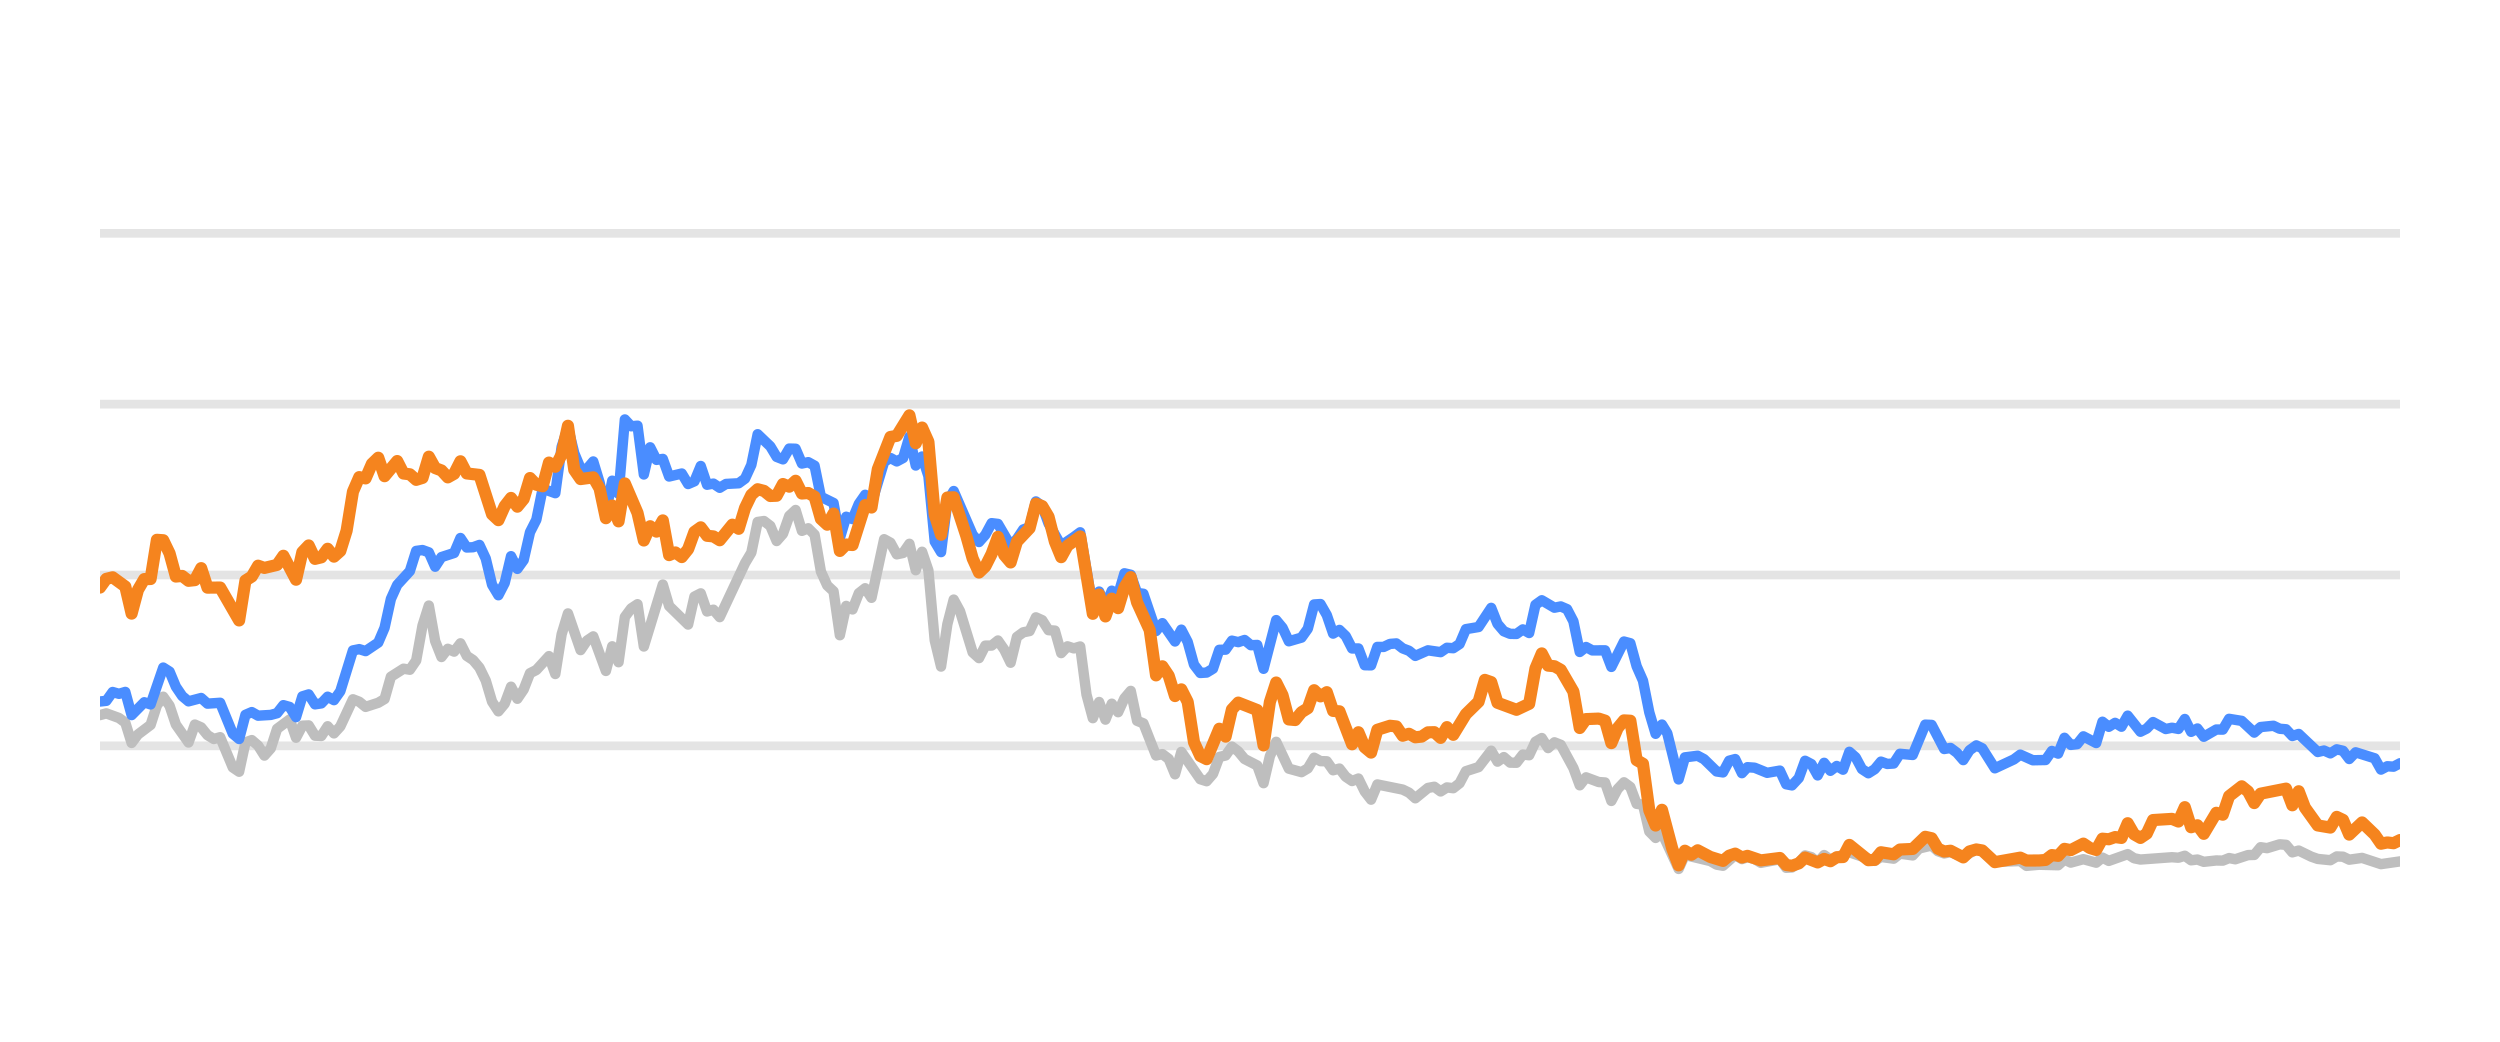
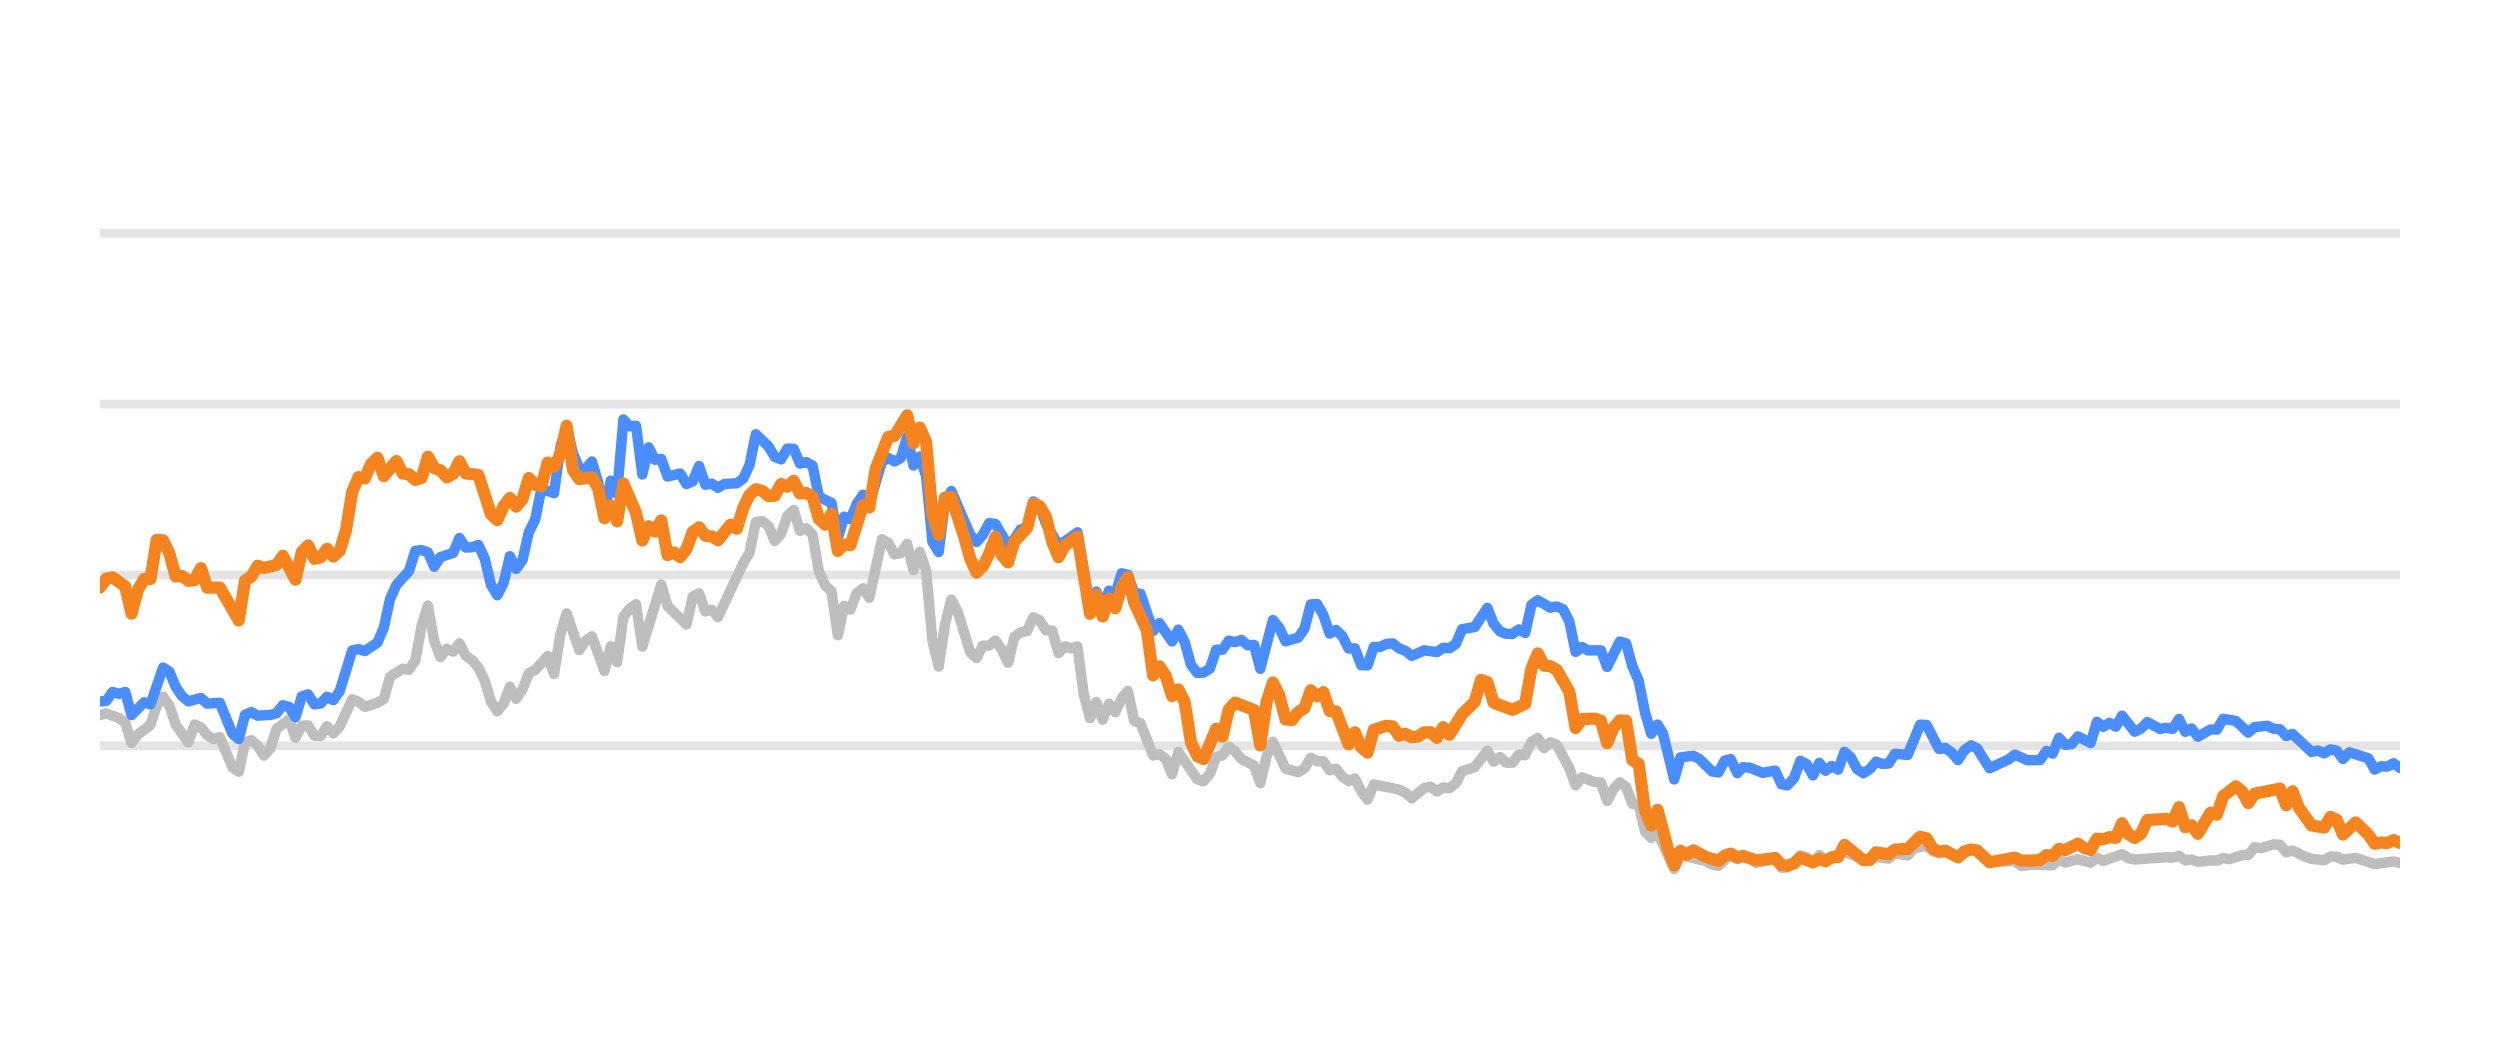
<svg xmlns="http://www.w3.org/2000/svg" width="144pt" height="60pt" viewBox="0 0 144 60" version="1.1">
  <defs>
    <style type="text/css">*{stroke-linejoin: round; stroke-linecap: butt}</style>
  </defs>
  <g id="figure_1">
    <g id="patch_1">
      <path d="M 0 60  L 144 60  L 144 0  L 0 0  L 0 60  z " style="fill: none; opacity: 0" />
    </g>
    <g id="axes_1">
      <g id="patch_2">
        <path d="M 5.76 52.8  L 138.24 52.8  L 138.24 3.6  L 5.76 3.6  L 5.76 52.8  z " style="fill: none" />
      </g>
      <g id="matplotlib.axis_1" />
      <g id="matplotlib.axis_2" />
      <g id="line2d_1">
-         <path d="M 5.76 42.96  L 138.24 42.96  " clip-path="url(#p1dc2edb512)" style="fill: none; stroke: #b2b2b2; stroke-opacity: 0.35; stroke-width: 0.5; stroke-linecap: square" />
+         <path d="M 5.76 42.96  L 138.24 42.96  " clip-path="url(#p7a527b574d)" style="fill: none; stroke: #b2b2b2; stroke-opacity: 0.35; stroke-width: 0.5; stroke-linecap: square" />
      </g>
      <g id="line2d_2">
-         <path d="M 5.76 33.12  L 138.24 33.12  " clip-path="url(#p1dc2edb512)" style="fill: none; stroke: #b2b2b2; stroke-opacity: 0.35; stroke-width: 0.5; stroke-linecap: square" />
+         <path d="M 5.76 33.12  L 138.24 33.12  " clip-path="url(#p7a527b574d)" style="fill: none; stroke: #b2b2b2; stroke-opacity: 0.35; stroke-width: 0.5; stroke-linecap: square" />
      </g>
      <g id="line2d_3">
-         <path d="M 5.76 23.28  L 138.24 23.28  " clip-path="url(#p1dc2edb512)" style="fill: none; stroke: #b2b2b2; stroke-opacity: 0.35; stroke-width: 0.5; stroke-linecap: square" />
+         <path d="M 5.76 23.28  L 138.24 23.28  " clip-path="url(#p7a527b574d)" style="fill: none; stroke: #b2b2b2; stroke-opacity: 0.35; stroke-width: 0.5; stroke-linecap: square" />
      </g>
      <g id="line2d_4">
-         <path d="M 5.76 13.44  L 138.24 13.44  " clip-path="url(#p1dc2edb512)" style="fill: none; stroke: #b2b2b2; stroke-opacity: 0.35; stroke-width: 0.5; stroke-linecap: square" />
+         <path d="M 5.76 13.44  L 138.24 13.44  " clip-path="url(#p7a527b574d)" style="fill: none; stroke: #b2b2b2; stroke-opacity: 0.35; stroke-width: 0.5; stroke-linecap: square" />
      </g>
      <g id="line2d_5">
-         <path d="M 5.76 41.189  L 6.124 41.09  L 6.853 41.356  L 7.217 41.622  L 7.581 42.793  L 7.945 42.306  L 8.674 41.755  L 9.038 40.628  L 9.402 40.131  L 9.767 40.648  L 10.131 41.735  L 10.859 42.768  L 11.224 41.735  L 11.588 41.897  L 11.952 42.345  L 12.316 42.566  L 12.681 42.463  L 13.409 44.205  L 13.773 44.451  L 14.138 42.763  L 14.502 42.63  L 14.866 42.945  L 15.23 43.521  L 15.595 43.108  L 15.959 41.981  L 16.687 41.44  L 17.052 42.493  L 17.416 41.799  L 17.78 41.784  L 18.144 42.375  L 18.508 42.394  L 18.873 41.833  L 19.237 42.242  L 19.601 41.843  L 20.33 40.279  L 20.694 40.421  L 21.058 40.716  L 21.787 40.48  L 22.151 40.264  L 22.515 38.98  L 23.244 38.517  L 23.608 38.576  L 23.972 38.045  L 24.336 36.033  L 24.701 34.881  L 25.065 36.923  L 25.429 37.843  L 25.793 37.371  L 26.158 37.533  L 26.522 37.056  L 26.886 37.779  L 27.25 38.02  L 27.615 38.453  L 27.979 39.196  L 28.343 40.416  L 28.707 40.972  L 29.071 40.534  L 29.436 39.555  L 29.8 40.249  L 30.164 39.713  L 30.528 38.778  L 30.893 38.591  L 31.621 37.794  L 31.985 38.822  L 32.35 36.534  L 32.714 35.334  L 33.442 37.445  L 33.807 36.903  L 34.171 36.657  L 34.899 38.645  L 35.264 37.228  L 35.628 38.143  L 35.992 35.536  L 36.356 35.044  L 36.721 34.803  L 37.085 37.238  L 38.178 33.671  L 38.542 34.906  L 39.635 35.974  L 39.999 34.365  L 40.363 34.178  L 40.727 35.221  L 41.091 35.118  L 41.456 35.546  L 42.913 32.441  L 43.277 31.831  L 43.641 30.065  L 44.005 30.011  L 44.37 30.291  L 44.734 31.162  L 45.098 30.749  L 45.462 29.715  L 45.827 29.376  L 46.191 30.576  L 46.555 30.429  L 46.919 30.793  L 47.284 32.918  L 47.648 33.72  L 48.012 34.06  L 48.376 36.589  L 48.741 34.901  L 49.105 35.103  L 49.469 34.168  L 49.833 33.883  L 50.198 34.434  L 50.926 31.059  L 51.29 31.26  L 51.654 31.929  L 52.019 31.851  L 52.383 31.324  L 52.747 32.844  L 53.111 31.782  L 53.476 32.859  L 53.84 36.884  L 54.204 38.394  L 54.568 35.954  L 54.933 34.537  L 55.297 35.206  L 56.025 37.578  L 56.39 37.907  L 56.754 37.189  L 57.118 37.184  L 57.482 36.894  L 57.847 37.42  L 58.211 38.173  L 58.575 36.687  L 58.939 36.421  L 59.304 36.348  L 59.668 35.56  L 60.032 35.723  L 60.396 36.298  L 60.761 36.323  L 61.125 37.617  L 61.489 37.228  L 61.853 37.346  L 62.218 37.238  L 62.582 40.008  L 62.946 41.366  L 63.31 40.436  L 63.674 41.45  L 64.039 40.534  L 64.403 41.022  L 64.767 40.224  L 65.131 39.796  L 65.496 41.518  L 65.86 41.666  L 66.588 43.516  L 66.953 43.437  L 67.317 43.713  L 67.681 44.598  L 68.045 43.309  L 69.138 44.884  L 69.502 44.997  L 69.867 44.579  L 70.231 43.6  L 70.595 43.516  L 70.959 43.004  L 71.324 43.28  L 71.688 43.718  L 72.416 44.092  L 72.781 45.11  L 73.145 43.555  L 73.509 42.729  L 74.238 44.274  L 74.966 44.475  L 75.33 44.259  L 75.694 43.644  L 76.059 43.841  L 76.423 43.851  L 76.787 44.367  L 77.151 44.269  L 77.516 44.741  L 77.88 44.987  L 78.244 44.844  L 78.608 45.587  L 78.973 46.06  L 79.337 45.184  L 80.794 45.479  L 81.158 45.656  L 81.522 45.981  L 82.251 45.386  L 82.615 45.317  L 82.979 45.587  L 83.344 45.356  L 83.708 45.4  L 84.072 45.115  L 84.436 44.421  L 85.165 44.185  L 85.893 43.24  L 86.257 43.87  L 86.622 43.609  L 86.986 43.929  L 87.35 43.934  L 87.714 43.462  L 88.079 43.501  L 88.443 42.724  L 88.807 42.512  L 89.171 43.088  L 89.536 42.758  L 89.9 42.901  L 90.628 44.239  L 90.993 45.233  L 91.357 44.775  L 92.085 45.046  L 92.45 45.071  L 92.814 46.133  L 93.178 45.445  L 93.542 45.061  L 93.907 45.331  L 94.271 46.301  L 94.635 46.345  L 94.999 47.895  L 95.364 48.264  L 95.728 47.964  L 96.689 50.05  L 97.051 49.248  L 98.515 49.597  L 98.878 49.804  L 99.242 49.868  L 99.947 49.248  L 100.335 49.484  L 100.653 49.376  L 101.063 49.479  L 101.426 49.7  L 102.519 49.494  L 102.884 49.986  L 103.218 49.966  L 103.611 49.7  L 103.974 49.272  L 104.338 49.371  L 104.698 49.681  L 105.07 49.253  L 105.431 49.513  L 106.523 49.09  L 107.981 49.587  L 108.343 49.361  L 109.073 49.459  L 109.437 49.169  L 110.172 49.272  L 110.537 48.874  L 111.262 48.702  L 111.626 49.031  L 111.987 49.159  L 112.349 49.08  L 113.084 49.366  L 113.836 48.908  L 114.178 49.051  L 114.903 49.646  L 116.367 49.597  L 116.726 49.873  L 117.452 49.809  L 118.549 49.838  L 118.914 49.509  L 119.277 49.686  L 120.003 49.489  L 120.74 49.691  L 121.102 49.4  L 121.466 49.587  L 122.555 49.199  L 122.924 49.435  L 123.289 49.509  L 125.106 49.376  L 125.476 49.405  L 125.844 49.292  L 126.209 49.553  L 126.572 49.509  L 126.937 49.641  L 127.66 49.563  L 128.032 49.572  L 128.396 49.425  L 128.752 49.494  L 129.487 49.253  L 129.845 49.243  L 130.211 48.8  L 130.583 48.854  L 131.309 48.633  L 131.675 48.662  L 132.039 49.095  L 132.405 48.992  L 133.134 49.346  L 133.502 49.474  L 134.229 49.548  L 134.595 49.331  L 134.957 49.346  L 135.316 49.518  L 136.055 49.415  L 137.145 49.774  L 138.24 49.617  L 138.24 49.617  " clip-path="url(#p1dc2edb512)" style="fill: none; stroke: #bebebe; stroke-width: 0.6; stroke-linecap: round" />
+         <path d="M 5.76 41.189  L 6.123 41.09  L 6.85 41.356  L 7.213 41.622  L 7.576 42.793  L 7.939 42.306  L 8.666 41.755  L 9.029 40.628  L 9.392 40.131  L 9.756 40.648  L 10.119 41.735  L 10.845 42.768  L 11.208 41.735  L 11.572 41.897  L 11.935 42.345  L 12.298 42.566  L 12.661 42.463  L 13.388 44.205  L 13.751 44.451  L 14.114 42.763  L 14.477 42.63  L 14.841 42.945  L 15.204 43.521  L 15.567 43.108  L 15.93 41.981  L 16.657 41.44  L 17.02 42.493  L 17.383 41.799  L 17.747 41.784  L 18.11 42.375  L 18.473 42.394  L 18.836 41.833  L 19.199 42.242  L 19.563 41.843  L 20.289 40.279  L 20.652 40.421  L 21.016 40.716  L 21.742 40.48  L 22.105 40.264  L 22.469 38.98  L 23.195 38.517  L 23.558 38.576  L 23.921 38.045  L 24.285 36.033  L 24.648 34.881  L 25.011 36.923  L 25.374 37.843  L 25.738 37.371  L 26.101 37.533  L 26.464 37.056  L 26.827 37.779  L 27.19 38.02  L 27.554 38.453  L 27.917 39.196  L 28.28 40.416  L 28.643 40.972  L 29.007 40.534  L 29.37 39.555  L 29.733 40.249  L 30.096 39.713  L 30.46 38.778  L 30.823 38.591  L 31.549 37.794  L 31.912 38.822  L 32.276 36.534  L 32.639 35.334  L 33.365 37.445  L 33.729 36.903  L 34.092 36.657  L 34.818 38.645  L 35.182 37.228  L 35.545 38.143  L 35.908 35.536  L 36.271 35.044  L 36.634 34.803  L 36.998 37.238  L 38.087 33.671  L 38.451 34.906  L 39.54 35.974  L 39.903 34.365  L 40.267 34.178  L 40.63 35.221  L 40.993 35.118  L 41.356 35.546  L 42.809 32.441  L 43.173 31.831  L 43.536 30.065  L 43.899 30.011  L 44.262 30.291  L 44.625 31.162  L 44.989 30.749  L 45.352 29.715  L 45.715 29.376  L 46.078 30.576  L 46.442 30.429  L 46.805 30.793  L 47.168 32.918  L 47.531 33.72  L 47.895 34.06  L 48.258 36.589  L 48.621 34.901  L 48.984 35.103  L 49.347 34.168  L 49.711 33.883  L 50.074 34.434  L 50.8 31.059  L 51.164 31.26  L 51.527 31.929  L 51.89 31.851  L 52.253 31.324  L 52.616 32.844  L 52.98 31.782  L 53.343 32.859  L 53.706 36.884  L 54.069 38.394  L 54.433 35.954  L 54.796 34.537  L 55.159 35.206  L 55.886 37.578  L 56.249 37.907  L 56.612 37.189  L 56.975 37.184  L 57.338 36.894  L 57.702 37.42  L 58.065 38.173  L 58.428 36.687  L 58.791 36.421  L 59.155 36.348  L 59.518 35.56  L 59.881 35.723  L 60.244 36.298  L 60.608 36.323  L 60.971 37.617  L 61.334 37.228  L 61.697 37.346  L 62.06 37.238  L 62.424 40.008  L 62.787 41.366  L 63.15 40.436  L 63.513 41.45  L 63.877 40.534  L 64.24 41.022  L 64.603 40.224  L 64.966 39.796  L 65.329 41.518  L 65.693 41.666  L 66.419 43.516  L 66.782 43.437  L 67.146 43.713  L 67.509 44.598  L 67.872 43.309  L 68.962 44.884  L 69.325 44.997  L 69.688 44.579  L 70.051 43.6  L 70.415 43.516  L 70.778 43.004  L 71.141 43.28  L 71.504 43.718  L 72.231 44.092  L 72.594 45.11  L 72.957 43.555  L 73.321 42.729  L 74.047 44.274  L 74.773 44.475  L 75.137 44.259  L 75.5 43.644  L 75.863 43.841  L 76.226 43.851  L 76.59 44.367  L 76.953 44.269  L 77.316 44.741  L 77.679 44.987  L 78.042 44.844  L 78.406 45.587  L 78.769 46.06  L 79.132 45.184  L 80.585 45.479  L 80.948 45.656  L 81.312 45.981  L 82.038 45.386  L 82.401 45.317  L 82.764 45.587  L 83.128 45.356  L 83.491 45.4  L 83.854 45.115  L 84.217 44.421  L 84.944 44.185  L 85.67 43.24  L 86.034 43.87  L 86.397 43.609  L 86.76 43.929  L 87.123 43.934  L 87.486 43.462  L 87.85 43.501  L 88.213 42.724  L 88.576 42.512  L 88.939 43.088  L 89.303 42.758  L 89.666 42.901  L 90.392 44.239  L 90.755 45.233  L 91.119 44.775  L 91.845 45.046  L 92.208 45.071  L 92.572 46.133  L 92.935 45.445  L 93.298 45.061  L 93.661 45.331  L 94.025 46.301  L 94.388 46.345  L 94.751 47.895  L 95.114 48.264  L 95.477 47.964  L 96.436 50.05  L 96.797 49.248  L 98.257 49.597  L 98.619 49.804  L 98.982 49.868  L 99.685 49.248  L 100.072 49.484  L 100.389 49.376  L 100.797 49.479  L 101.16 49.7  L 102.25 49.494  L 102.614 49.986  L 102.947 49.966  L 103.339 49.7  L 103.701 49.272  L 104.063 49.371  L 104.422 49.681  L 104.794 49.253  L 105.153 49.513  L 106.242 49.09  L 107.697 49.587  L 108.058 49.361  L 108.786 49.459  L 109.148 49.169  L 109.881 49.272  L 110.245 48.874  L 110.968 48.702  L 111.332 49.031  L 111.691 49.159  L 112.052 49.08  L 112.785 49.366  L 113.535 48.908  L 113.876 49.051  L 114.599 49.646  L 116.059 49.597  L 116.417 49.873  L 117.141 49.809  L 118.235 49.838  L 118.599 49.509  L 118.961 49.686  L 119.685 49.489  L 120.42 49.691  L 120.781 49.4  L 121.144 49.587  L 122.23 49.199  L 122.598 49.435  L 122.962 49.509  L 124.774 49.376  L 125.143 49.405  L 125.51 49.292  L 125.874 49.553  L 126.236 49.509  L 126.6 49.641  L 127.321 49.563  L 127.692 49.572  L 128.055 49.425  L 128.41 49.494  L 129.143 49.253  L 129.5 49.243  L 129.865 48.8  L 130.235 48.854  L 130.96 48.633  L 131.325 48.662  L 131.687 49.095  L 132.052 48.992  L 132.78 49.346  L 133.146 49.474  L 133.872 49.548  L 134.237 49.331  L 134.597 49.346  L 134.956 49.518  L 135.693 49.415  L 136.779 49.774  L 137.871 49.617  L 138.24 49.71  L 138.24 49.71  " clip-path="url(#p7a527b574d)" style="fill: none; stroke: #bebebe; stroke-width: 0.6; stroke-linecap: round" />
      </g>
      <g id="line2d_6">
-         <path d="M 5.76 40.407  L 6.124 40.367  L 6.488 39.86  L 6.853 39.964  L 7.217 39.855  L 7.581 41.189  L 8.31 40.451  L 8.674 40.574  L 9.402 38.453  L 9.767 38.685  L 10.131 39.555  L 10.495 40.092  L 10.859 40.397  L 11.588 40.205  L 11.952 40.53  L 12.681 40.48  L 13.409 42.261  L 13.773 42.566  L 14.138 41.174  L 14.502 41.017  L 14.866 41.223  L 15.595 41.179  L 15.959 41.081  L 16.323 40.618  L 16.687 40.721  L 17.052 41.307  L 17.416 40.111  L 17.78 39.998  L 18.144 40.569  L 18.508 40.515  L 18.873 40.131  L 19.237 40.328  L 19.601 39.816  L 20.33 37.464  L 20.694 37.391  L 21.058 37.504  L 21.787 37.012  L 22.151 36.161  L 22.515 34.498  L 22.879 33.691  L 23.608 32.894  L 23.972 31.733  L 24.336 31.683  L 24.701 31.816  L 25.065 32.643  L 25.429 32.087  L 26.158 31.851  L 26.522 30.99  L 26.886 31.536  L 27.25 31.521  L 27.615 31.388  L 27.979 32.17  L 28.343 33.681  L 28.707 34.286  L 29.071 33.582  L 29.436 32.038  L 29.8 32.766  L 30.164 32.259  L 30.528 30.655  L 30.893 29.937  L 31.257 28.146  L 31.985 28.407  L 32.35 25.735  L 32.714 24.623  L 33.078 26.104  L 33.442 26.98  L 33.807 27.009  L 34.171 26.581  L 34.535 27.782  L 34.899 29.499  L 35.264 27.688  L 35.628 28.441  L 35.992 24.161  L 36.356 24.554  L 36.721 24.52  L 37.085 27.329  L 37.449 25.765  L 37.813 26.488  L 38.178 26.434  L 38.542 27.447  L 39.27 27.275  L 39.635 27.88  L 39.999 27.723  L 40.363 26.842  L 40.727 27.92  L 41.091 27.856  L 41.456 28.097  L 41.82 27.875  L 42.548 27.836  L 42.913 27.57  L 43.277 26.778  L 43.641 25.012  L 44.37 25.71  L 44.734 26.316  L 45.098 26.458  L 45.462 25.838  L 45.827 25.848  L 46.191 26.699  L 46.555 26.621  L 46.919 26.822  L 47.284 28.613  L 48.012 28.972  L 48.376 30.995  L 48.741 29.765  L 49.105 29.897  L 49.469 29.022  L 49.833 28.5  L 50.198 29.007  L 50.926 26.601  L 51.29 26.38  L 51.654 26.576  L 52.019 26.38  L 52.383 25.15  L 52.747 26.813  L 53.111 26.296  L 53.476 27.418  L 53.84 31.191  L 54.204 31.801  L 54.568 28.899  L 54.933 28.284  L 56.025 30.803  L 56.39 31.221  L 56.754 30.808  L 57.118 30.134  L 57.482 30.178  L 58.211 31.428  L 58.575 31.044  L 58.939 30.498  L 59.304 30.365  L 59.668 28.884  L 60.032 29.154  L 60.396 30.153  L 61.125 31.423  L 61.853 30.931  L 62.218 30.66  L 62.946 34.999  L 63.31 34.074  L 63.674 34.916  L 64.039 34.025  L 64.403 34.261  L 64.767 33.022  L 65.131 33.105  L 65.496 34.153  L 65.86 34.202  L 66.588 36.348  L 66.953 35.895  L 67.681 36.948  L 68.045 36.269  L 68.41 36.972  L 68.774 38.286  L 69.138 38.763  L 69.502 38.739  L 69.867 38.517  L 70.231 37.43  L 70.595 37.42  L 70.959 36.903  L 71.324 36.987  L 71.688 36.864  L 72.052 37.164  L 72.416 37.149  L 72.781 38.522  L 73.509 35.718  L 73.873 36.156  L 74.238 36.938  L 74.966 36.726  L 75.33 36.215  L 75.694 34.817  L 76.059 34.793  L 76.423 35.427  L 76.787 36.495  L 77.151 36.284  L 77.516 36.638  L 77.88 37.351  L 78.244 37.351  L 78.608 38.316  L 78.973 38.325  L 79.337 37.263  L 79.701 37.263  L 80.065 37.09  L 80.43 37.061  L 80.794 37.346  L 81.158 37.484  L 81.522 37.779  L 82.251 37.459  L 82.979 37.563  L 83.344 37.312  L 83.708 37.336  L 84.072 37.095  L 84.436 36.239  L 85.165 36.116  L 85.893 35.014  L 86.257 35.934  L 86.622 36.362  L 86.986 36.51  L 87.35 36.515  L 87.714 36.254  L 88.079 36.461  L 88.443 34.837  L 88.807 34.576  L 89.536 35.004  L 89.9 34.931  L 90.264 35.088  L 90.628 35.787  L 90.993 37.553  L 91.357 37.268  L 91.721 37.464  L 92.45 37.459  L 92.814 38.414  L 93.542 36.953  L 93.907 37.051  L 94.271 38.379  L 94.635 39.206  L 94.999 41.031  L 95.364 42.266  L 95.728 41.735  L 96.035 42.237  L 96.689 44.894  L 97.051 43.624  L 97.785 43.531  L 98.152 43.728  L 98.878 44.436  L 99.242 44.49  L 99.602 43.816  L 99.947 43.723  L 100.335 44.534  L 100.653 44.19  L 101.063 44.22  L 101.788 44.515  L 102.519 44.387  L 102.884 45.174  L 103.218 45.238  L 103.611 44.815  L 103.974 43.821  L 104.338 44.013  L 104.698 44.662  L 105.07 43.939  L 105.431 44.397  L 105.796 44.121  L 106.158 44.333  L 106.523 43.304  L 106.887 43.624  L 107.248 44.298  L 107.616 44.539  L 107.981 44.308  L 108.343 43.87  L 108.707 44.003  L 109.073 43.978  L 109.437 43.418  L 110.172 43.486  L 110.895 41.74  L 111.262 41.755  L 111.987 43.142  L 112.349 43.083  L 112.719 43.359  L 113.084 43.782  L 113.445 43.216  L 113.836 42.935  L 114.178 43.103  L 114.903 44.254  L 115.999 43.742  L 116.367 43.467  L 117.091 43.791  L 117.822 43.777  L 118.187 43.255  L 118.549 43.408  L 118.914 42.498  L 119.277 42.906  L 119.644 42.862  L 120.003 42.414  L 120.74 42.798  L 121.102 41.573  L 121.466 41.863  L 121.831 41.637  L 122.195 41.858  L 122.555 41.223  L 123.289 42.148  L 123.652 41.966  L 124.015 41.592  L 124.746 41.991  L 125.106 41.917  L 125.476 41.986  L 125.844 41.415  L 126.209 42.153  L 126.572 41.961  L 126.937 42.438  L 127.66 42.02  L 128.032 42.025  L 128.396 41.405  L 129.123 41.523  L 129.845 42.197  L 130.211 41.878  L 130.95 41.804  L 131.309 41.976  L 131.675 42.006  L 132.039 42.394  L 132.405 42.276  L 133.502 43.314  L 133.863 43.231  L 134.229 43.393  L 134.595 43.162  L 134.957 43.245  L 135.316 43.718  L 135.686 43.334  L 136.782 43.678  L 137.145 44.328  L 137.509 44.136  L 137.868 44.16  L 138.24 43.964  L 138.24 43.964  " clip-path="url(#p1dc2edb512)" style="fill: none; stroke: #4a8dff; stroke-width: 0.6; stroke-linecap: round" />
+         <path d="M 5.76 40.407  L 6.123 40.367  L 6.486 39.86  L 6.85 39.964  L 7.213 39.855  L 7.576 41.189  L 8.303 40.451  L 8.666 40.574  L 9.392 38.453  L 9.756 38.685  L 10.119 39.555  L 10.482 40.092  L 10.845 40.397  L 11.572 40.205  L 11.935 40.53  L 12.661 40.48  L 13.388 42.261  L 13.751 42.566  L 14.114 41.174  L 14.477 41.017  L 14.841 41.223  L 15.567 41.179  L 15.93 41.081  L 16.294 40.618  L 16.657 40.721  L 17.02 41.307  L 17.383 40.111  L 17.747 39.998  L 18.11 40.569  L 18.473 40.515  L 18.836 40.131  L 19.199 40.328  L 19.563 39.816  L 20.289 37.464  L 20.652 37.391  L 21.016 37.504  L 21.742 37.012  L 22.105 36.161  L 22.469 34.498  L 22.832 33.691  L 23.558 32.894  L 23.921 31.733  L 24.285 31.683  L 24.648 31.816  L 25.011 32.643  L 25.374 32.087  L 26.101 31.851  L 26.464 30.99  L 26.827 31.536  L 27.19 31.521  L 27.554 31.388  L 27.917 32.17  L 28.28 33.681  L 28.643 34.286  L 29.007 33.582  L 29.37 32.038  L 29.733 32.766  L 30.096 32.259  L 30.46 30.655  L 30.823 29.937  L 31.186 28.146  L 31.912 28.407  L 32.276 25.735  L 32.639 24.623  L 33.002 26.104  L 33.365 26.98  L 33.729 27.009  L 34.092 26.581  L 34.455 27.782  L 34.818 29.499  L 35.182 27.688  L 35.545 28.441  L 35.908 24.161  L 36.271 24.554  L 36.634 24.52  L 36.998 27.329  L 37.361 25.765  L 37.724 26.488  L 38.087 26.434  L 38.451 27.447  L 39.177 27.275  L 39.54 27.88  L 39.903 27.723  L 40.267 26.842  L 40.63 27.92  L 40.993 27.856  L 41.356 28.097  L 41.72 27.875  L 42.446 27.836  L 42.809 27.57  L 43.173 26.778  L 43.536 25.012  L 44.262 25.71  L 44.625 26.316  L 44.989 26.458  L 45.352 25.838  L 45.715 25.848  L 46.078 26.699  L 46.442 26.621  L 46.805 26.822  L 47.168 28.613  L 47.895 28.972  L 48.258 30.995  L 48.621 29.765  L 48.984 29.897  L 49.347 29.022  L 49.711 28.5  L 50.074 29.007  L 50.8 26.601  L 51.164 26.38  L 51.527 26.576  L 51.89 26.38  L 52.253 25.15  L 52.616 26.813  L 52.98 26.296  L 53.343 27.418  L 53.706 31.191  L 54.069 31.801  L 54.433 28.899  L 54.796 28.284  L 55.886 30.803  L 56.249 31.221  L 56.612 30.808  L 56.975 30.134  L 57.338 30.178  L 58.065 31.428  L 58.428 31.044  L 58.791 30.498  L 59.155 30.365  L 59.518 28.884  L 59.881 29.154  L 60.244 30.153  L 60.971 31.423  L 61.697 30.931  L 62.06 30.66  L 62.787 34.999  L 63.15 34.074  L 63.513 34.916  L 63.877 34.025  L 64.24 34.261  L 64.603 33.022  L 64.966 33.105  L 65.329 34.153  L 65.693 34.202  L 66.419 36.348  L 66.782 35.895  L 67.509 36.948  L 67.872 36.269  L 68.235 36.972  L 68.599 38.286  L 68.962 38.763  L 69.325 38.739  L 69.688 38.517  L 70.051 37.43  L 70.415 37.42  L 70.778 36.903  L 71.141 36.987  L 71.504 36.864  L 71.868 37.164  L 72.231 37.149  L 72.594 38.522  L 73.321 35.718  L 73.684 36.156  L 74.047 36.938  L 74.773 36.726  L 75.137 36.215  L 75.5 34.817  L 75.863 34.793  L 76.226 35.427  L 76.59 36.495  L 76.953 36.284  L 77.316 36.638  L 77.679 37.351  L 78.042 37.351  L 78.406 38.316  L 78.769 38.325  L 79.132 37.263  L 79.495 37.263  L 79.859 37.09  L 80.222 37.061  L 80.585 37.346  L 80.948 37.484  L 81.312 37.779  L 82.038 37.459  L 82.764 37.563  L 83.128 37.312  L 83.491 37.336  L 83.854 37.095  L 84.217 36.239  L 84.944 36.116  L 85.67 35.014  L 86.034 35.934  L 86.397 36.362  L 86.76 36.51  L 87.123 36.515  L 87.486 36.254  L 87.85 36.461  L 88.213 34.837  L 88.576 34.576  L 89.303 35.004  L 89.666 34.931  L 90.029 35.088  L 90.392 35.787  L 90.755 37.553  L 91.119 37.268  L 91.482 37.464  L 92.208 37.459  L 92.572 38.414  L 93.298 36.953  L 93.661 37.051  L 94.025 38.379  L 94.388 39.206  L 94.751 41.031  L 95.114 42.266  L 95.477 41.735  L 95.784 42.237  L 96.436 44.894  L 96.797 43.624  L 97.529 43.531  L 97.895 43.728  L 98.619 44.436  L 98.982 44.49  L 99.341 43.816  L 99.685 43.723  L 100.072 44.534  L 100.389 44.19  L 100.797 44.22  L 101.521 44.515  L 102.25 44.387  L 102.614 45.174  L 102.947 45.238  L 103.339 44.815  L 103.701 43.821  L 104.063 44.013  L 104.422 44.662  L 104.794 43.939  L 105.153 44.397  L 105.517 44.121  L 105.878 44.333  L 106.242 43.304  L 106.606 43.624  L 106.966 44.298  L 107.333 44.539  L 107.697 44.308  L 108.058 43.87  L 108.421 44.003  L 108.786 43.978  L 109.148 43.418  L 109.881 43.486  L 110.602 41.74  L 110.968 41.755  L 111.691 43.142  L 112.052 43.083  L 112.421 43.359  L 112.785 43.782  L 113.145 43.216  L 113.535 42.935  L 113.876 43.103  L 114.599 44.254  L 115.693 43.742  L 116.059 43.467  L 116.781 43.791  L 117.51 43.777  L 117.874 43.255  L 118.235 43.408  L 118.599 42.498  L 118.961 42.906  L 119.327 42.862  L 119.685 42.414  L 120.42 42.798  L 120.781 41.573  L 121.144 41.863  L 121.509 41.637  L 121.871 41.858  L 122.23 41.223  L 122.962 42.148  L 123.324 41.966  L 123.686 41.592  L 124.415 41.991  L 124.774 41.917  L 125.143 41.986  L 125.51 41.415  L 125.874 42.153  L 126.236 41.961  L 126.6 42.438  L 127.321 42.02  L 127.692 42.025  L 128.055 41.405  L 128.78 41.523  L 129.5 42.197  L 129.865 41.878  L 130.601 41.804  L 130.96 41.976  L 131.325 42.006  L 131.687 42.394  L 132.052 42.276  L 133.146 43.314  L 133.507 43.231  L 133.872 43.393  L 134.237 43.162  L 134.597 43.245  L 134.956 43.718  L 135.325 43.334  L 136.417 43.678  L 136.779 44.328  L 137.143 44.136  L 137.501 44.16  L 137.871 43.964  L 138.24 44.239  L 138.24 44.239  " clip-path="url(#p7a527b574d)" style="fill: none; stroke: #4a8dff; stroke-width: 0.6; stroke-linecap: round" />
      </g>
      <g id="line2d_7">
-         <path d="M 5.76 33.843  L 6.124 33.341  L 6.488 33.253  L 7.217 33.784  L 7.581 35.344  L 7.945 33.981  L 8.31 33.356  L 8.674 33.351  L 9.038 31.093  L 9.402 31.118  L 9.767 31.875  L 10.131 33.209  L 10.495 33.174  L 10.859 33.455  L 11.224 33.415  L 11.588 32.726  L 11.952 33.848  L 12.681 33.843  L 13.773 35.737  L 14.138 33.44  L 14.502 33.209  L 14.866 32.584  L 15.23 32.712  L 15.959 32.539  L 16.323 32.013  L 17.052 33.391  L 17.416 31.801  L 17.78 31.418  L 18.144 32.19  L 18.508 32.102  L 18.873 31.61  L 19.237 32.062  L 19.601 31.737  L 19.965 30.567  L 20.33 28.318  L 20.694 27.482  L 21.058 27.555  L 21.422 26.719  L 21.787 26.365  L 22.151 27.428  L 22.879 26.557  L 23.244 27.275  L 23.608 27.319  L 23.972 27.639  L 24.336 27.526  L 24.701 26.306  L 25.065 26.96  L 25.429 27.098  L 25.793 27.496  L 26.158 27.29  L 26.522 26.571  L 26.886 27.27  L 27.615 27.354  L 28.343 29.622  L 28.707 29.961  L 29.071 29.15  L 29.436 28.682  L 29.8 29.184  L 30.164 28.741  L 30.528 27.536  L 30.893 27.92  L 31.257 28.008  L 31.621 26.645  L 31.985 26.886  L 32.35 26.183  L 32.714 24.525  L 33.078 27.068  L 33.442 27.595  L 34.171 27.496  L 34.535 28.131  L 34.899 29.848  L 35.264 29.12  L 35.628 30.03  L 35.992 27.846  L 36.721 29.543  L 37.085 31.132  L 37.449 30.311  L 37.813 30.621  L 38.178 29.976  L 38.542 31.974  L 38.906 31.821  L 39.27 32.087  L 39.635 31.634  L 39.999 30.635  L 40.363 30.375  L 40.727 30.862  L 41.091 30.896  L 41.456 31.118  L 42.184 30.222  L 42.548 30.458  L 42.913 29.258  L 43.277 28.505  L 43.641 28.18  L 44.005 28.274  L 44.37 28.569  L 44.734 28.554  L 45.098 27.88  L 45.462 28.033  L 45.827 27.693  L 46.191 28.426  L 46.555 28.397  L 46.919 28.603  L 47.284 29.888  L 47.648 30.222  L 48.012 29.583  L 48.376 31.733  L 48.741 31.364  L 49.105 31.393  L 49.833 29.095  L 50.198 29.233  L 50.562 27.024  L 51.29 25.169  L 51.654 25.105  L 52.383 23.925  L 52.747 25.533  L 53.111 24.628  L 53.476 25.445  L 53.84 29.642  L 54.204 30.803  L 54.568 28.658  L 54.933 28.643  L 55.661 30.872  L 56.025 32.17  L 56.39 32.977  L 56.754 32.628  L 57.118 31.905  L 57.482 30.921  L 57.847 31.969  L 58.211 32.397  L 58.575 31.196  L 59.304 30.424  L 59.668 29.012  L 60.032 29.154  L 60.396 29.765  L 60.761 31.201  L 61.125 32.092  L 61.489 31.432  L 62.218 30.901  L 62.946 35.354  L 63.31 34.247  L 63.674 35.506  L 64.039 34.483  L 64.403 35.029  L 64.767 33.833  L 65.131 33.243  L 65.496 34.699  L 66.224 36.293  L 66.588 38.901  L 66.953 38.379  L 67.317 38.921  L 67.681 40.092  L 68.045 39.708  L 68.41 40.426  L 68.774 42.753  L 69.138 43.545  L 69.502 43.728  L 70.231 41.976  L 70.595 42.429  L 70.959 40.864  L 71.324 40.47  L 72.416 40.899  L 72.781 42.935  L 73.145 40.436  L 73.509 39.314  L 73.873 40.042  L 74.238 41.44  L 74.602 41.474  L 74.966 41.022  L 75.33 40.795  L 75.694 39.757  L 76.059 40.111  L 76.423 39.87  L 76.787 40.948  L 77.151 40.972  L 77.88 42.871  L 78.244 42.178  L 78.608 43.044  L 78.973 43.349  L 79.337 42.035  L 80.065 41.804  L 80.43 41.843  L 80.794 42.379  L 81.158 42.266  L 81.522 42.468  L 81.887 42.429  L 82.251 42.183  L 82.615 42.173  L 82.979 42.502  L 83.344 41.883  L 83.708 42.325  L 84.436 41.135  L 85.165 40.421  L 85.529 39.162  L 85.893 39.29  L 86.257 40.48  L 87.35 40.884  L 88.079 40.539  L 88.443 38.502  L 88.807 37.637  L 89.171 38.34  L 89.536 38.375  L 89.9 38.581  L 90.628 39.836  L 90.993 41.932  L 91.357 41.42  L 92.085 41.391  L 92.45 41.509  L 92.814 42.803  L 93.178 41.937  L 93.542 41.494  L 93.907 41.514  L 94.271 43.782  L 94.635 43.993  L 94.999 46.67  L 95.364 47.55  L 95.728 46.645  L 96.325 48.894  L 96.689 49.843  L 97.051 49.002  L 97.424 49.233  L 97.785 48.977  L 98.515 49.361  L 99.242 49.587  L 99.602 49.287  L 99.947 49.169  L 100.335 49.39  L 100.653 49.297  L 101.426 49.558  L 102.519 49.42  L 102.884 49.823  L 103.218 49.868  L 103.611 49.73  L 103.974 49.395  L 104.698 49.676  L 105.07 49.474  L 105.431 49.607  L 105.796 49.376  L 106.158 49.366  L 106.523 48.667  L 107.616 49.548  L 107.981 49.528  L 108.343 49.09  L 109.073 49.208  L 109.437 48.933  L 110.172 48.898  L 110.895 48.2  L 111.262 48.283  L 111.626 48.884  L 111.987 49.046  L 112.349 49.002  L 113.084 49.386  L 113.445 49.041  L 113.836 48.928  L 114.178 48.987  L 114.903 49.661  L 116.367 49.4  L 116.726 49.568  L 117.452 49.563  L 117.822 49.533  L 118.187 49.253  L 118.549 49.297  L 118.914 48.894  L 119.277 48.967  L 120.003 48.593  L 120.374 48.844  L 120.74 48.957  L 121.102 48.308  L 121.466 48.342  L 121.831 48.215  L 122.195 48.264  L 122.555 47.418  L 122.924 48.057  L 123.289 48.264  L 123.652 48.018  L 124.015 47.235  L 125.106 47.167  L 125.476 47.319  L 125.844 46.493  L 126.209 47.649  L 126.572 47.536  L 126.937 48.028  L 127.66 46.817  L 128.032 46.926  L 128.396 45.858  L 129.123 45.292  L 129.487 45.587  L 129.845 46.256  L 130.211 45.715  L 131.675 45.425  L 132.039 46.384  L 132.405 45.577  L 132.764 46.517  L 133.502 47.545  L 134.229 47.668  L 134.595 47.053  L 134.957 47.226  L 135.316 48.072  L 136.055 47.373  L 136.782 48.072  L 137.145 48.598  L 137.509 48.525  L 137.868 48.569  L 138.24 48.387  L 138.24 48.387  " clip-path="url(#p1dc2edb512)" style="fill: none; stroke: #f5841e; stroke-width: 0.7; stroke-linecap: round" />
+         <path d="M 5.76 33.843  L 6.123 33.341  L 6.486 33.253  L 7.213 33.784  L 7.576 35.344  L 7.939 33.981  L 8.303 33.356  L 8.666 33.351  L 9.029 31.093  L 9.392 31.118  L 9.756 31.875  L 10.119 33.209  L 10.482 33.174  L 10.845 33.455  L 11.208 33.415  L 11.572 32.726  L 11.935 33.848  L 12.661 33.843  L 13.751 35.737  L 14.114 33.44  L 14.477 33.209  L 14.841 32.584  L 15.204 32.712  L 15.93 32.539  L 16.294 32.013  L 17.02 33.391  L 17.383 31.801  L 17.747 31.418  L 18.11 32.19  L 18.473 32.102  L 18.836 31.61  L 19.199 32.062  L 19.563 31.737  L 19.926 30.567  L 20.289 28.318  L 20.652 27.482  L 21.016 27.555  L 21.379 26.719  L 21.742 26.365  L 22.105 27.428  L 22.832 26.557  L 23.195 27.275  L 23.558 27.319  L 23.921 27.639  L 24.285 27.526  L 24.648 26.306  L 25.011 26.96  L 25.374 27.098  L 25.738 27.496  L 26.101 27.29  L 26.464 26.571  L 26.827 27.27  L 27.554 27.354  L 28.28 29.622  L 28.643 29.961  L 29.007 29.15  L 29.37 28.682  L 29.733 29.184  L 30.096 28.741  L 30.46 27.536  L 30.823 27.92  L 31.186 28.008  L 31.549 26.645  L 31.912 26.886  L 32.276 26.183  L 32.639 24.525  L 33.002 27.068  L 33.365 27.595  L 34.092 27.496  L 34.455 28.131  L 34.818 29.848  L 35.182 29.12  L 35.545 30.03  L 35.908 27.846  L 36.634 29.543  L 36.998 31.132  L 37.361 30.311  L 37.724 30.621  L 38.087 29.976  L 38.451 31.974  L 38.814 31.821  L 39.177 32.087  L 39.54 31.634  L 39.903 30.635  L 40.267 30.375  L 40.63 30.862  L 40.993 30.896  L 41.356 31.118  L 42.083 30.222  L 42.446 30.458  L 42.809 29.258  L 43.173 28.505  L 43.536 28.18  L 43.899 28.274  L 44.262 28.569  L 44.625 28.554  L 44.989 27.88  L 45.352 28.033  L 45.715 27.693  L 46.078 28.426  L 46.442 28.397  L 46.805 28.603  L 47.168 29.888  L 47.531 30.222  L 47.895 29.583  L 48.258 31.733  L 48.621 31.364  L 48.984 31.393  L 49.711 29.095  L 50.074 29.233  L 50.437 27.024  L 51.164 25.169  L 51.527 25.105  L 52.253 23.925  L 52.616 25.533  L 52.98 24.628  L 53.343 25.445  L 53.706 29.642  L 54.069 30.803  L 54.433 28.658  L 54.796 28.643  L 55.522 30.872  L 55.886 32.17  L 56.249 32.977  L 56.612 32.628  L 56.975 31.905  L 57.338 30.921  L 57.702 31.969  L 58.065 32.397  L 58.428 31.196  L 59.155 30.424  L 59.518 29.012  L 59.881 29.154  L 60.244 29.765  L 60.608 31.201  L 60.971 32.092  L 61.334 31.432  L 62.06 30.901  L 62.787 35.354  L 63.15 34.247  L 63.513 35.506  L 63.877 34.483  L 64.24 35.029  L 64.603 33.833  L 64.966 33.243  L 65.329 34.699  L 66.056 36.293  L 66.419 38.901  L 66.782 38.379  L 67.146 38.921  L 67.509 40.092  L 67.872 39.708  L 68.235 40.426  L 68.599 42.753  L 68.962 43.545  L 69.325 43.728  L 70.051 41.976  L 70.415 42.429  L 70.778 40.864  L 71.141 40.47  L 72.231 40.899  L 72.594 42.935  L 72.957 40.436  L 73.321 39.314  L 73.684 40.042  L 74.047 41.44  L 74.41 41.474  L 74.773 41.022  L 75.137 40.795  L 75.5 39.757  L 75.863 40.111  L 76.226 39.87  L 76.59 40.948  L 76.953 40.972  L 77.679 42.871  L 78.042 42.178  L 78.406 43.044  L 78.769 43.349  L 79.132 42.035  L 79.859 41.804  L 80.222 41.843  L 80.585 42.379  L 80.948 42.266  L 81.312 42.468  L 81.675 42.429  L 82.038 42.183  L 82.401 42.173  L 82.764 42.502  L 83.128 41.883  L 83.491 42.325  L 84.217 41.135  L 84.944 40.421  L 85.307 39.162  L 85.67 39.29  L 86.034 40.48  L 87.123 40.884  L 87.85 40.539  L 88.213 38.502  L 88.576 37.637  L 88.939 38.34  L 89.303 38.375  L 89.666 38.581  L 90.392 39.836  L 90.755 41.932  L 91.119 41.42  L 91.845 41.391  L 92.208 41.509  L 92.572 42.803  L 92.935 41.937  L 93.298 41.494  L 93.661 41.514  L 94.025 43.782  L 94.388 43.993  L 94.751 46.67  L 95.114 47.55  L 95.477 46.645  L 96.073 48.894  L 96.436 49.843  L 96.797 49.002  L 97.169 49.233  L 97.529 48.977  L 98.257 49.361  L 98.982 49.587  L 99.341 49.287  L 99.685 49.169  L 100.072 49.39  L 100.389 49.297  L 101.16 49.558  L 102.25 49.42  L 102.614 49.823  L 102.947 49.868  L 103.339 49.73  L 103.701 49.395  L 104.422 49.676  L 104.794 49.474  L 105.153 49.607  L 105.517 49.376  L 105.878 49.366  L 106.242 48.667  L 107.333 49.548  L 107.697 49.528  L 108.058 49.09  L 108.786 49.208  L 109.148 48.933  L 109.881 48.898  L 110.602 48.2  L 110.968 48.283  L 111.332 48.884  L 111.691 49.046  L 112.052 49.002  L 112.785 49.386  L 113.145 49.041  L 113.535 48.928  L 113.876 48.987  L 114.599 49.661  L 116.059 49.4  L 116.417 49.568  L 117.141 49.563  L 117.51 49.533  L 117.874 49.253  L 118.235 49.297  L 118.599 48.894  L 118.961 48.967  L 119.685 48.593  L 120.055 48.844  L 120.42 48.957  L 120.781 48.308  L 121.144 48.342  L 121.509 48.215  L 121.871 48.264  L 122.23 47.418  L 122.598 48.057  L 122.962 48.264  L 123.324 48.018  L 123.686 47.235  L 124.774 47.167  L 125.143 47.319  L 125.51 46.493  L 125.874 47.649  L 126.236 47.536  L 126.6 48.028  L 127.321 46.817  L 127.692 46.926  L 128.055 45.858  L 128.78 45.292  L 129.143 45.587  L 129.5 46.256  L 129.865 45.715  L 131.325 45.425  L 131.687 46.384  L 132.052 45.577  L 132.411 46.517  L 133.146 47.545  L 133.872 47.668  L 134.237 47.053  L 134.597 47.226  L 134.956 48.072  L 135.693 47.373  L 136.417 48.072  L 136.779 48.598  L 137.143 48.525  L 137.501 48.569  L 137.871 48.387  L 138.24 48.554  L 138.24 48.554  " clip-path="url(#p7a527b574d)" style="fill: none; stroke: #f5841e; stroke-width: 0.7; stroke-linecap: round" />
      </g>
    </g>
  </g>
  <defs>
-     <clipPath id="p1dc2edb512">
+     <clipPath id="p7a527b574d">
      <rect x="5.76" y="3.6" width="132.48" height="49.2" />
    </clipPath>
  </defs>
</svg>
